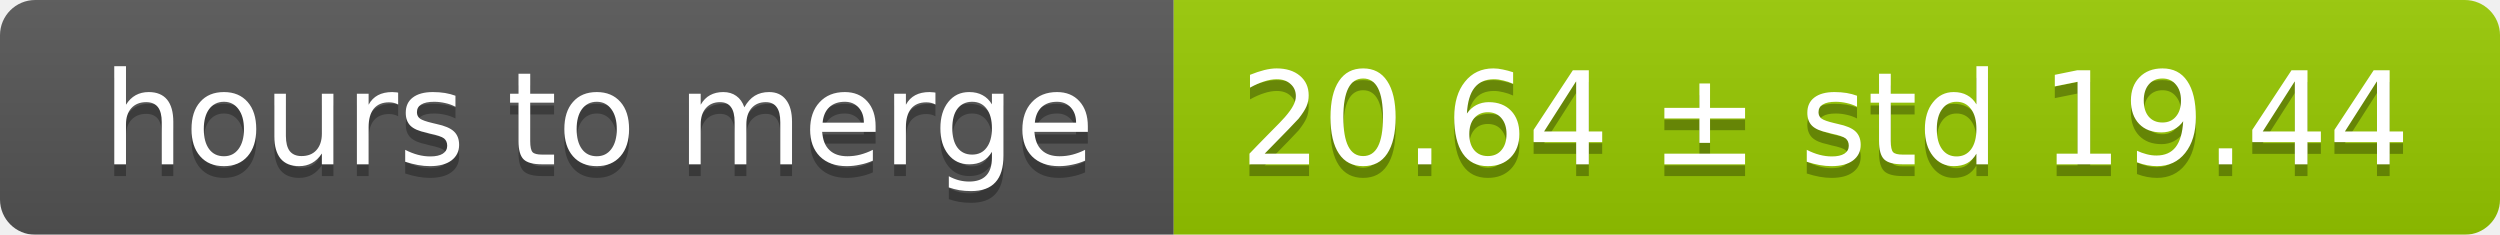
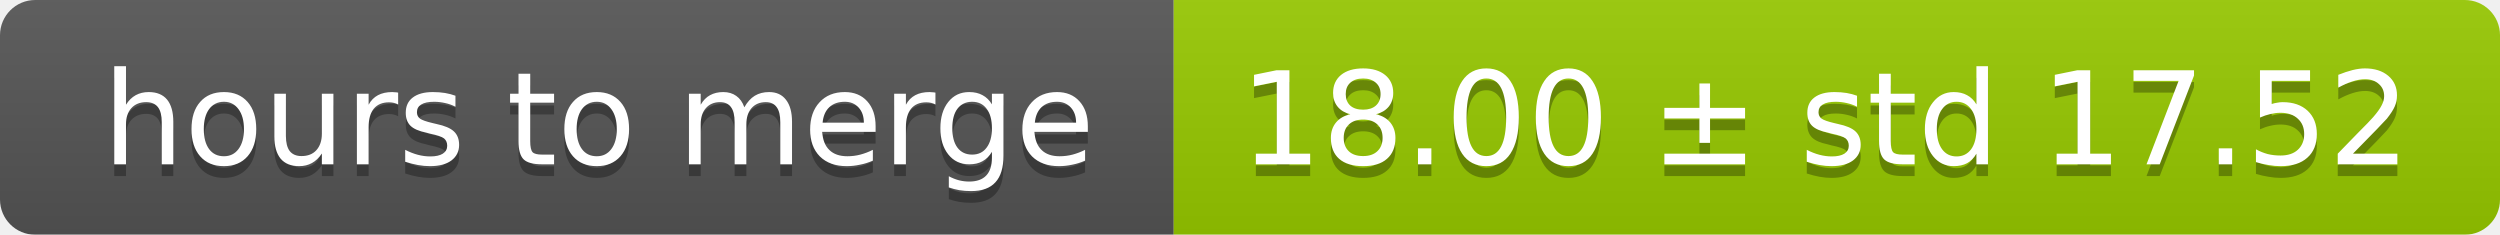
<svg xmlns="http://www.w3.org/2000/svg" width="213" height="20">
  <linearGradient id="smooth" x2="0" y2="100%">
    <stop offset="0" stop-color="#bbb" stop-opacity=".1" />
    <stop offset="1" stop-opacity=".1" />
  </linearGradient>
  <mask id="round">
    <rect width="213" height="20" rx="3" fill="#fff" />
  </mask>
  <g mask="url(#round)">
    <rect width="100" height="20" fill="#555" />
    <rect x="100" width="113" height="20" fill="#97ca00" />
    <rect width="213" height="20" fill="url(#smooth)" />
  </g>
  <g fill="#fff" text-anchor="middle" font-family="DejaVu Sans,Verdana,Geneva,sans-serif" font-size="11">
    <text x="51" y="15" fill="#010101" fill-opacity=".3">hours to merge</text>
    <text x="51" y="14">hours to merge</text>
-     <text x="155.5" y="15" fill="#010101" fill-opacity=".3">20.64 ± std 19.44</text>
-     <text x="155.5" y="14">20.64 ± std 19.44</text>
+     <text x="155.5" y="15" fill="#010101" fill-opacity=".3">18.00 ± std 17.52</text>
+     <text x="155.5" y="14">18.00 ± std 17.52</text>
  </g>
</svg>
